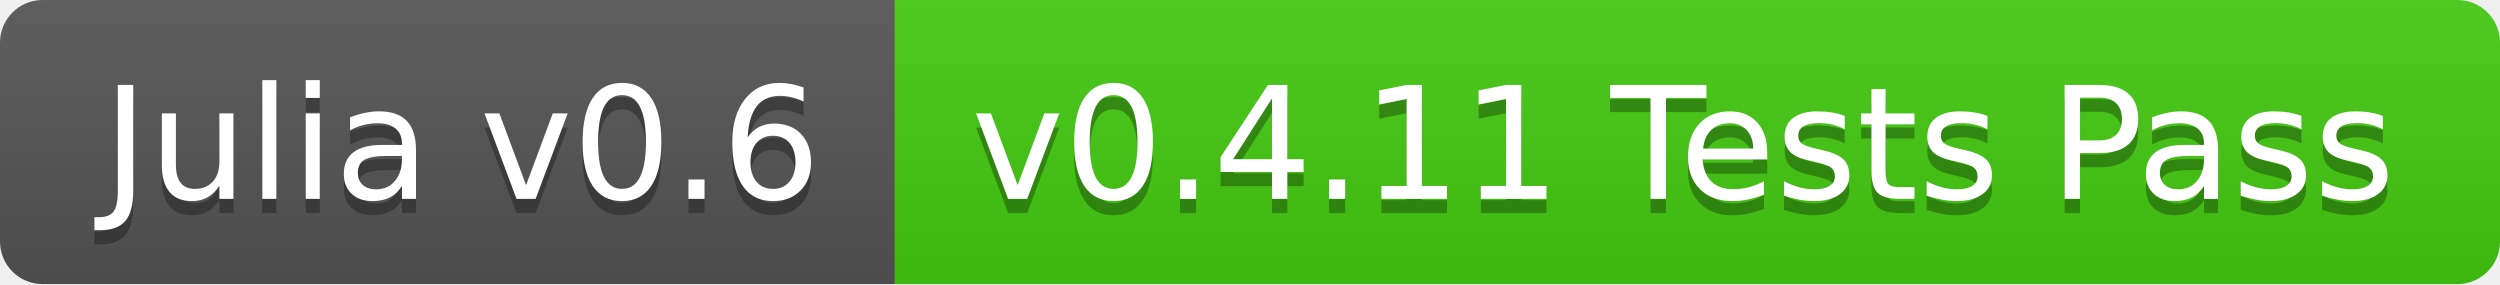
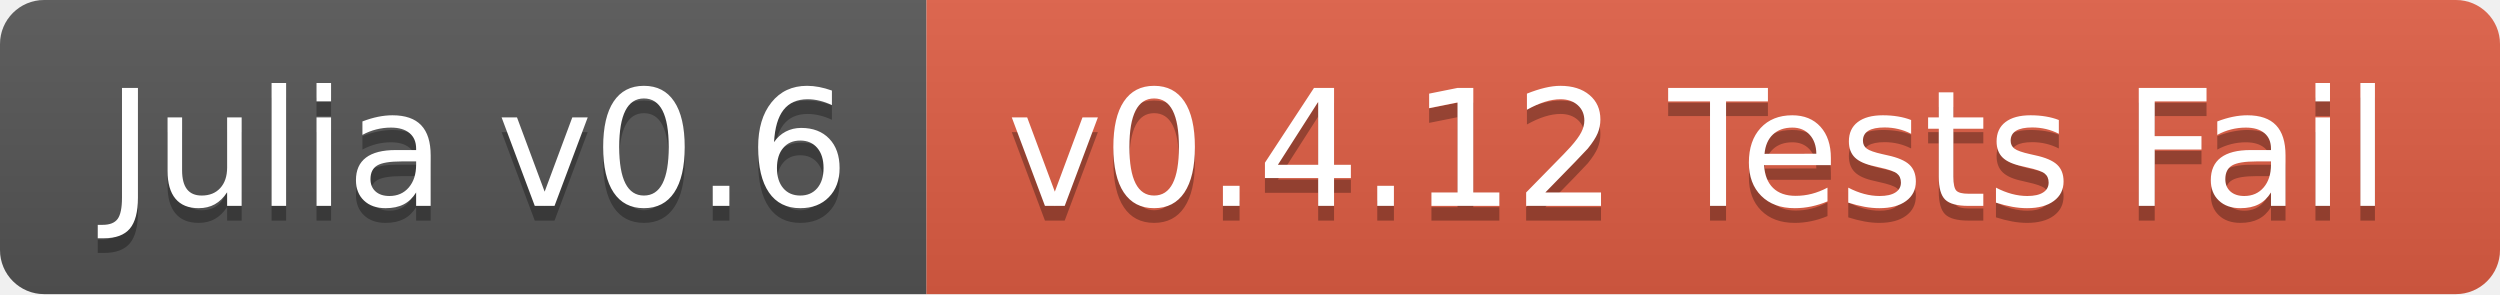
- <svg xmlns="http://www.w3.org/2000/svg" width="176" height="20">
+ <svg xmlns="http://www.w3.org/2000/svg" width="170" height="20">
  <linearGradient id="b" x2="0" y2="100%">
    <stop offset="0" stop-color="#bbb" stop-opacity=".1" />
    <stop offset="1" stop-opacity=".1" />
  </linearGradient>
  <clipPath id="a">
-     <rect width="176" height="20" rx="3" fill="#fff" />
+     <rect width="170" height="20" rx="3" fill="#fff" />
  </clipPath>
  <g clip-path="url(#a)">
    <path fill="#555" d="M0 0h63v20H0z" />
-     <path fill="#4c1" d="M63 0h113v20H63z" />
-     <path fill="url(#b)" d="M0 0h176v20H0z" />
+     <path fill="#e05d44" d="M63 0h107v20H63z" />
+     <path fill="url(#b)" d="M0 0h170v20H0z" />
  </g>
  <g fill="#fff" text-anchor="middle" font-family="DejaVu Sans,Verdana,Geneva,sans-serif" font-size="110">
    <text x="325" y="150" fill="#010101" fill-opacity=".3" transform="scale(.1)" textLength="530">Julia v0.6</text>
    <text x="325" y="140" transform="scale(.1)" textLength="530">Julia v0.6</text>
-     <text x="1185" y="150" fill="#010101" fill-opacity=".3" transform="scale(.1)" textLength="1030">v0.4.11 Tests Pass</text>
-     <text x="1185" y="140" transform="scale(.1)" textLength="1030">v0.4.11 Tests Pass</text>
+     <text x="1155" y="150" fill="#010101" fill-opacity=".3" transform="scale(.1)" textLength="970">v0.4.12 Tests Fail</text>
+     <text x="1155" y="140" transform="scale(.1)" textLength="970">v0.4.12 Tests Fail</text>
  </g>
</svg>
